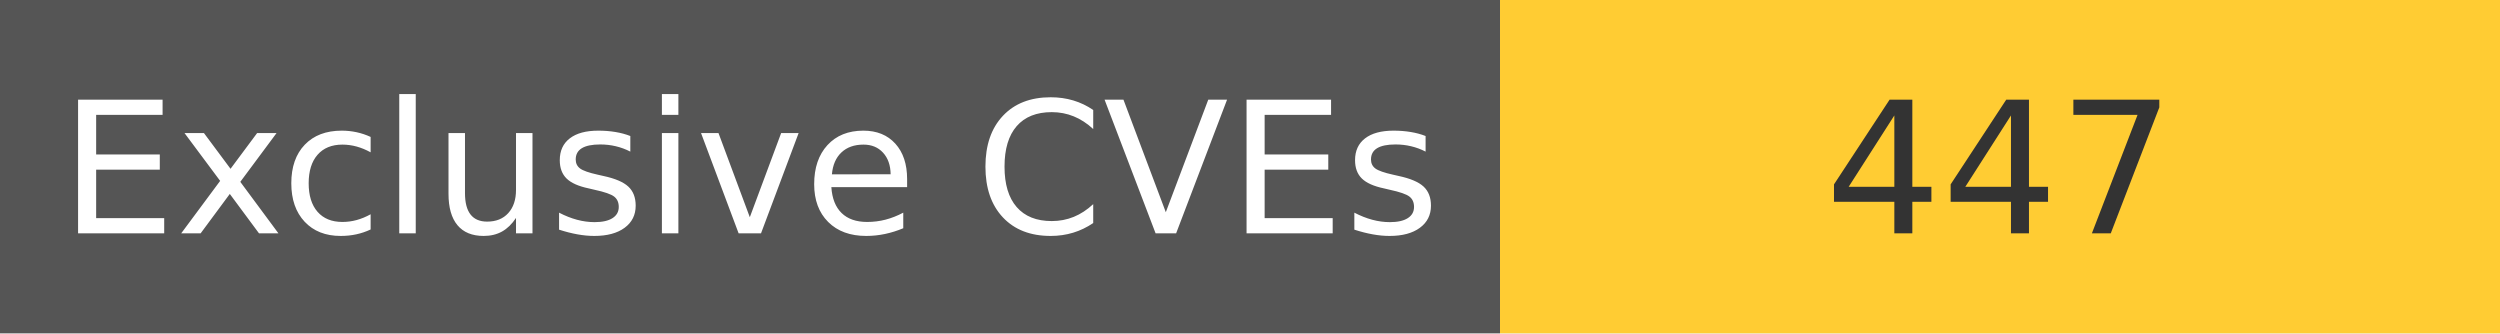
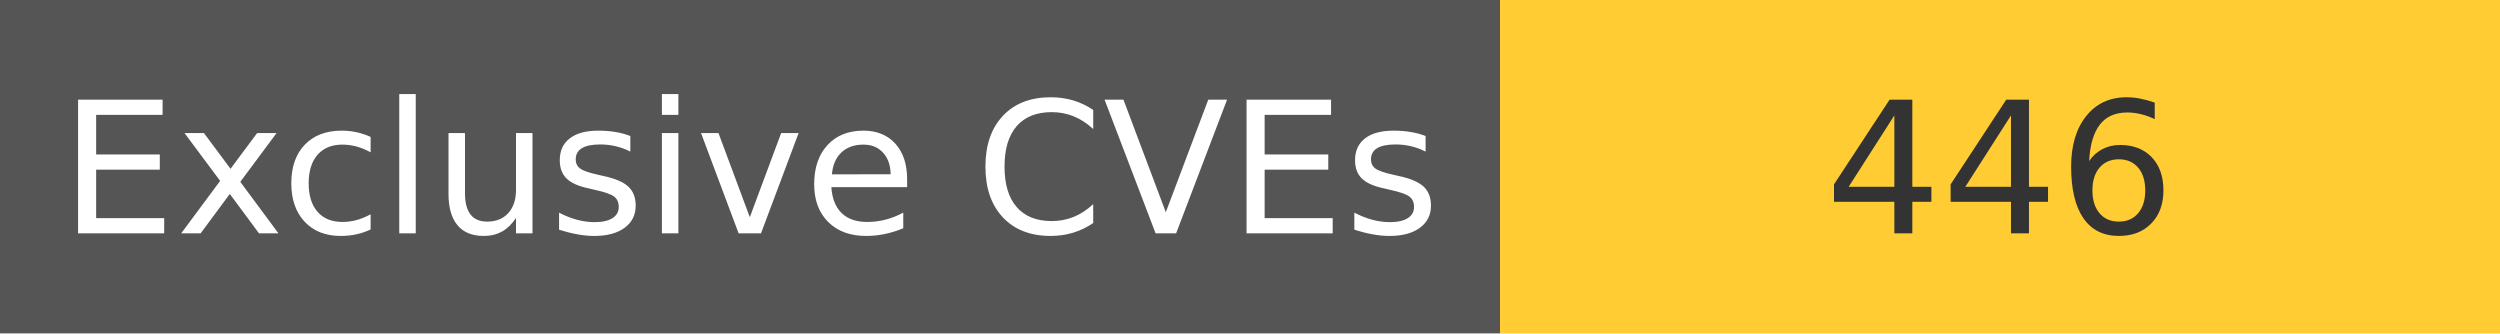
<svg xmlns="http://www.w3.org/2000/svg" width="150" height="20" role="img">
  <linearGradient id="s" x2="0" y2="100%">
    <stop offset="0" stop-color="#bbb" stop-opacity=".1" />
    <stop offset="1" stop-opacity=".1" />
  </linearGradient>
  <g>
    <rect width="90" height="20" fill="#555" />
    <rect x="90" width="267" height="20" fill="#ffcc33" />
  </g>
  <g fill="#fff" text-anchor="middle" font-family="Verdana,Geneva,DejaVu Sans,sans-serif" text-rendering="geometricPrecision" font-size="110">
    <text x="450" y="140" transform="scale(.1)" fill="#fff">
            Exclusive CVEs
        </text>
    <text x="1200" y="140" transform="scale(.1)" fill="#333">
-             447
+             446
        </text>
  </g>
</svg>
